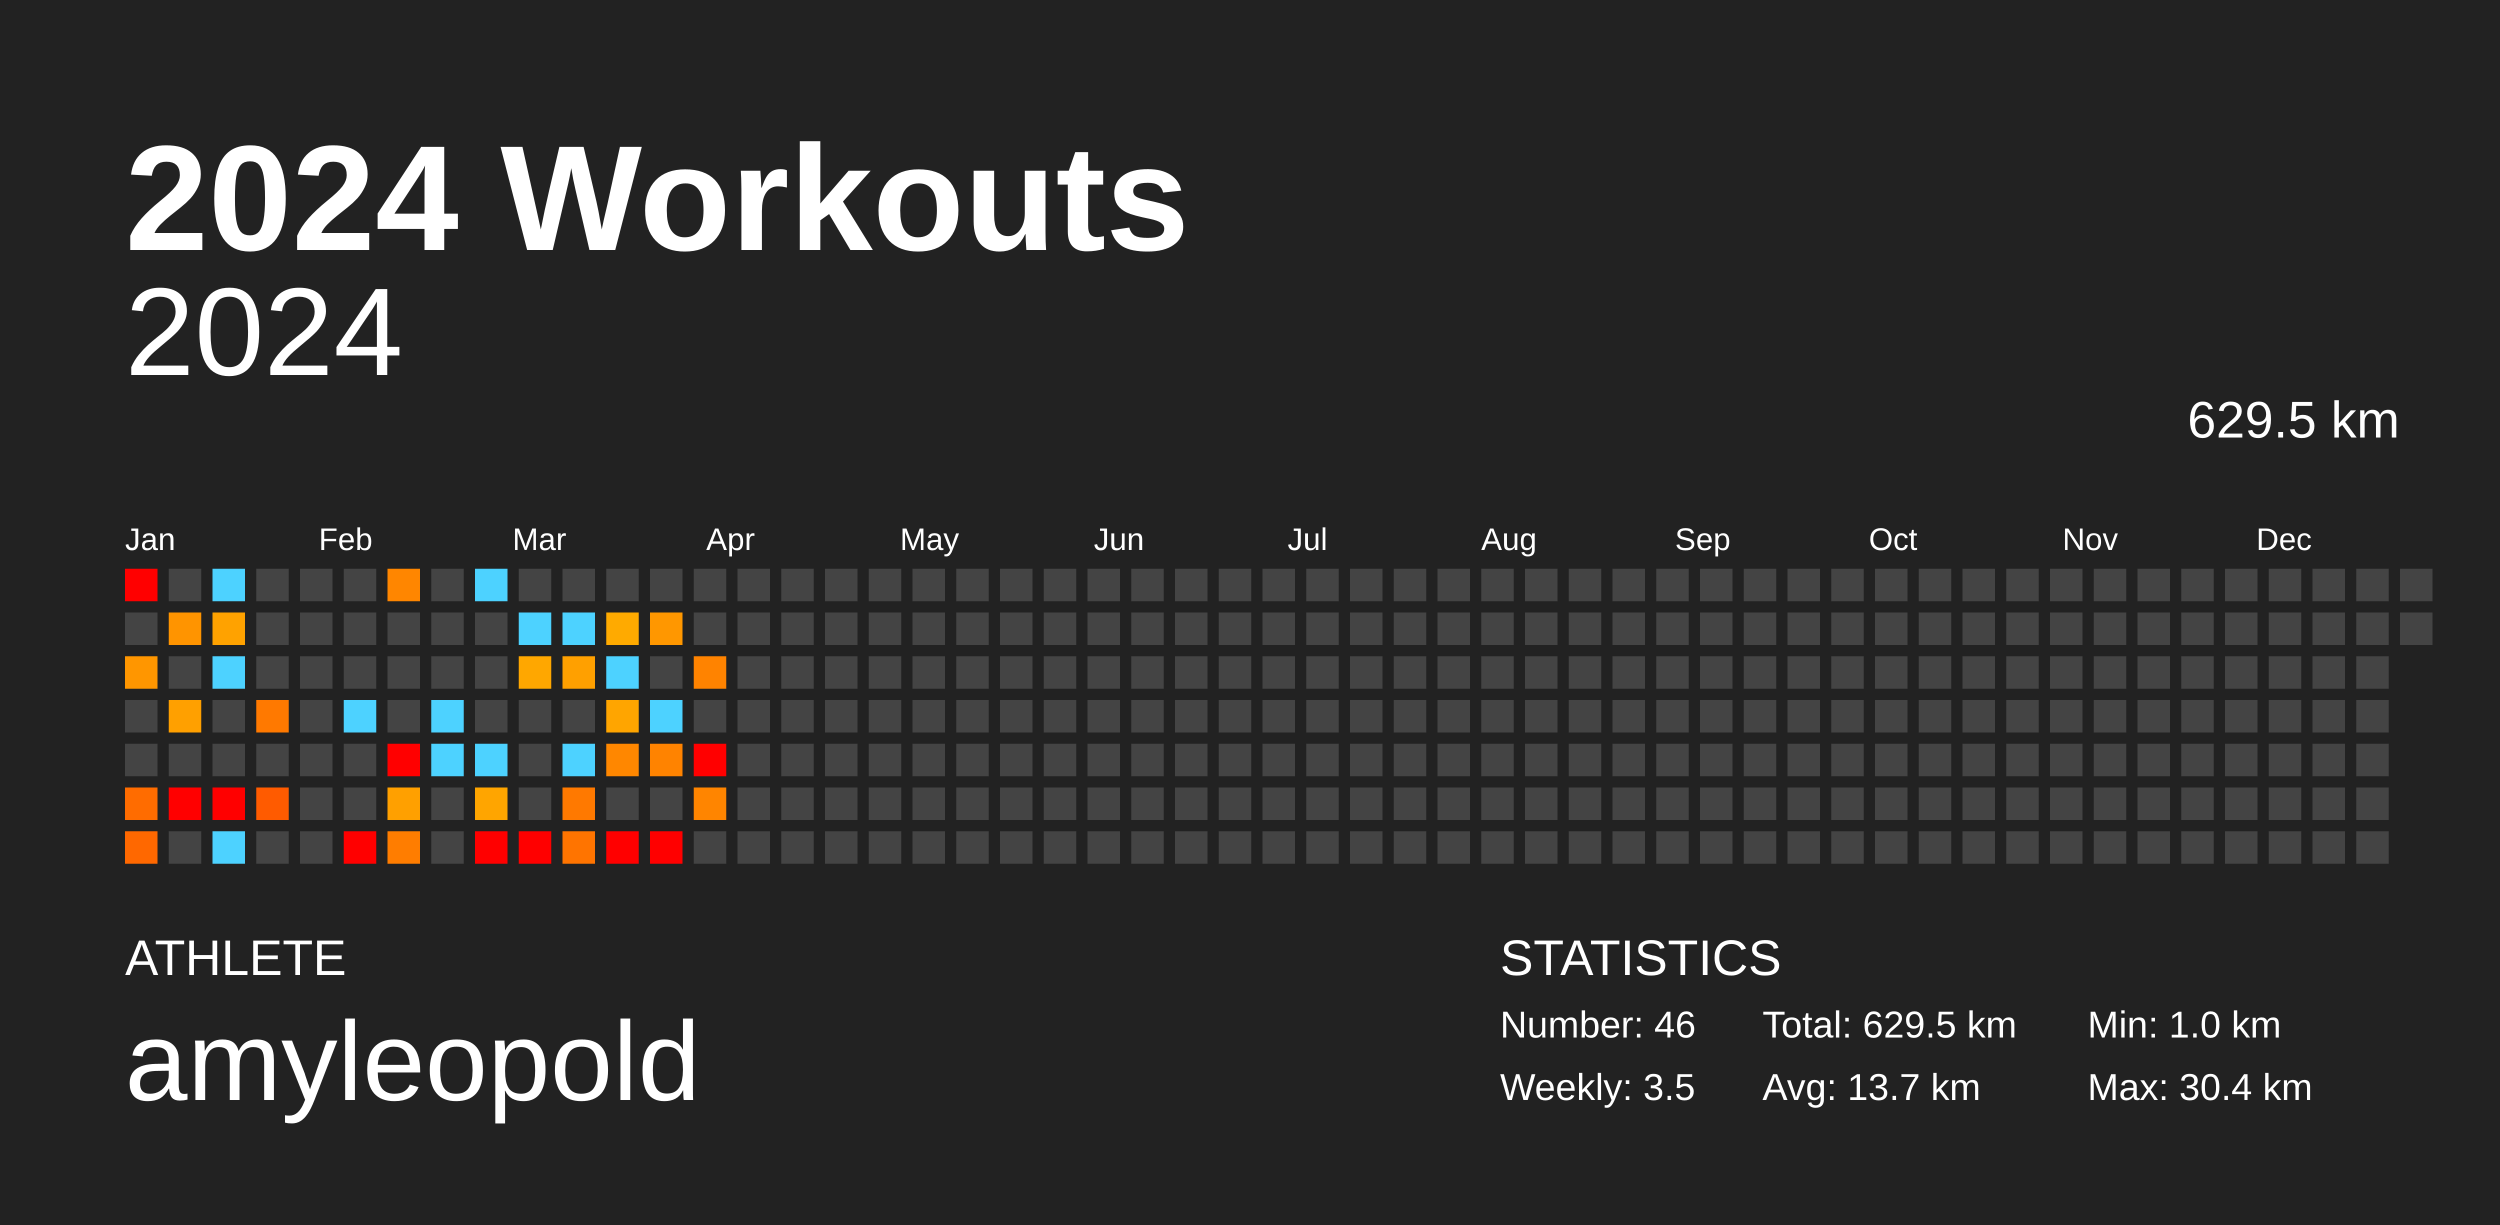
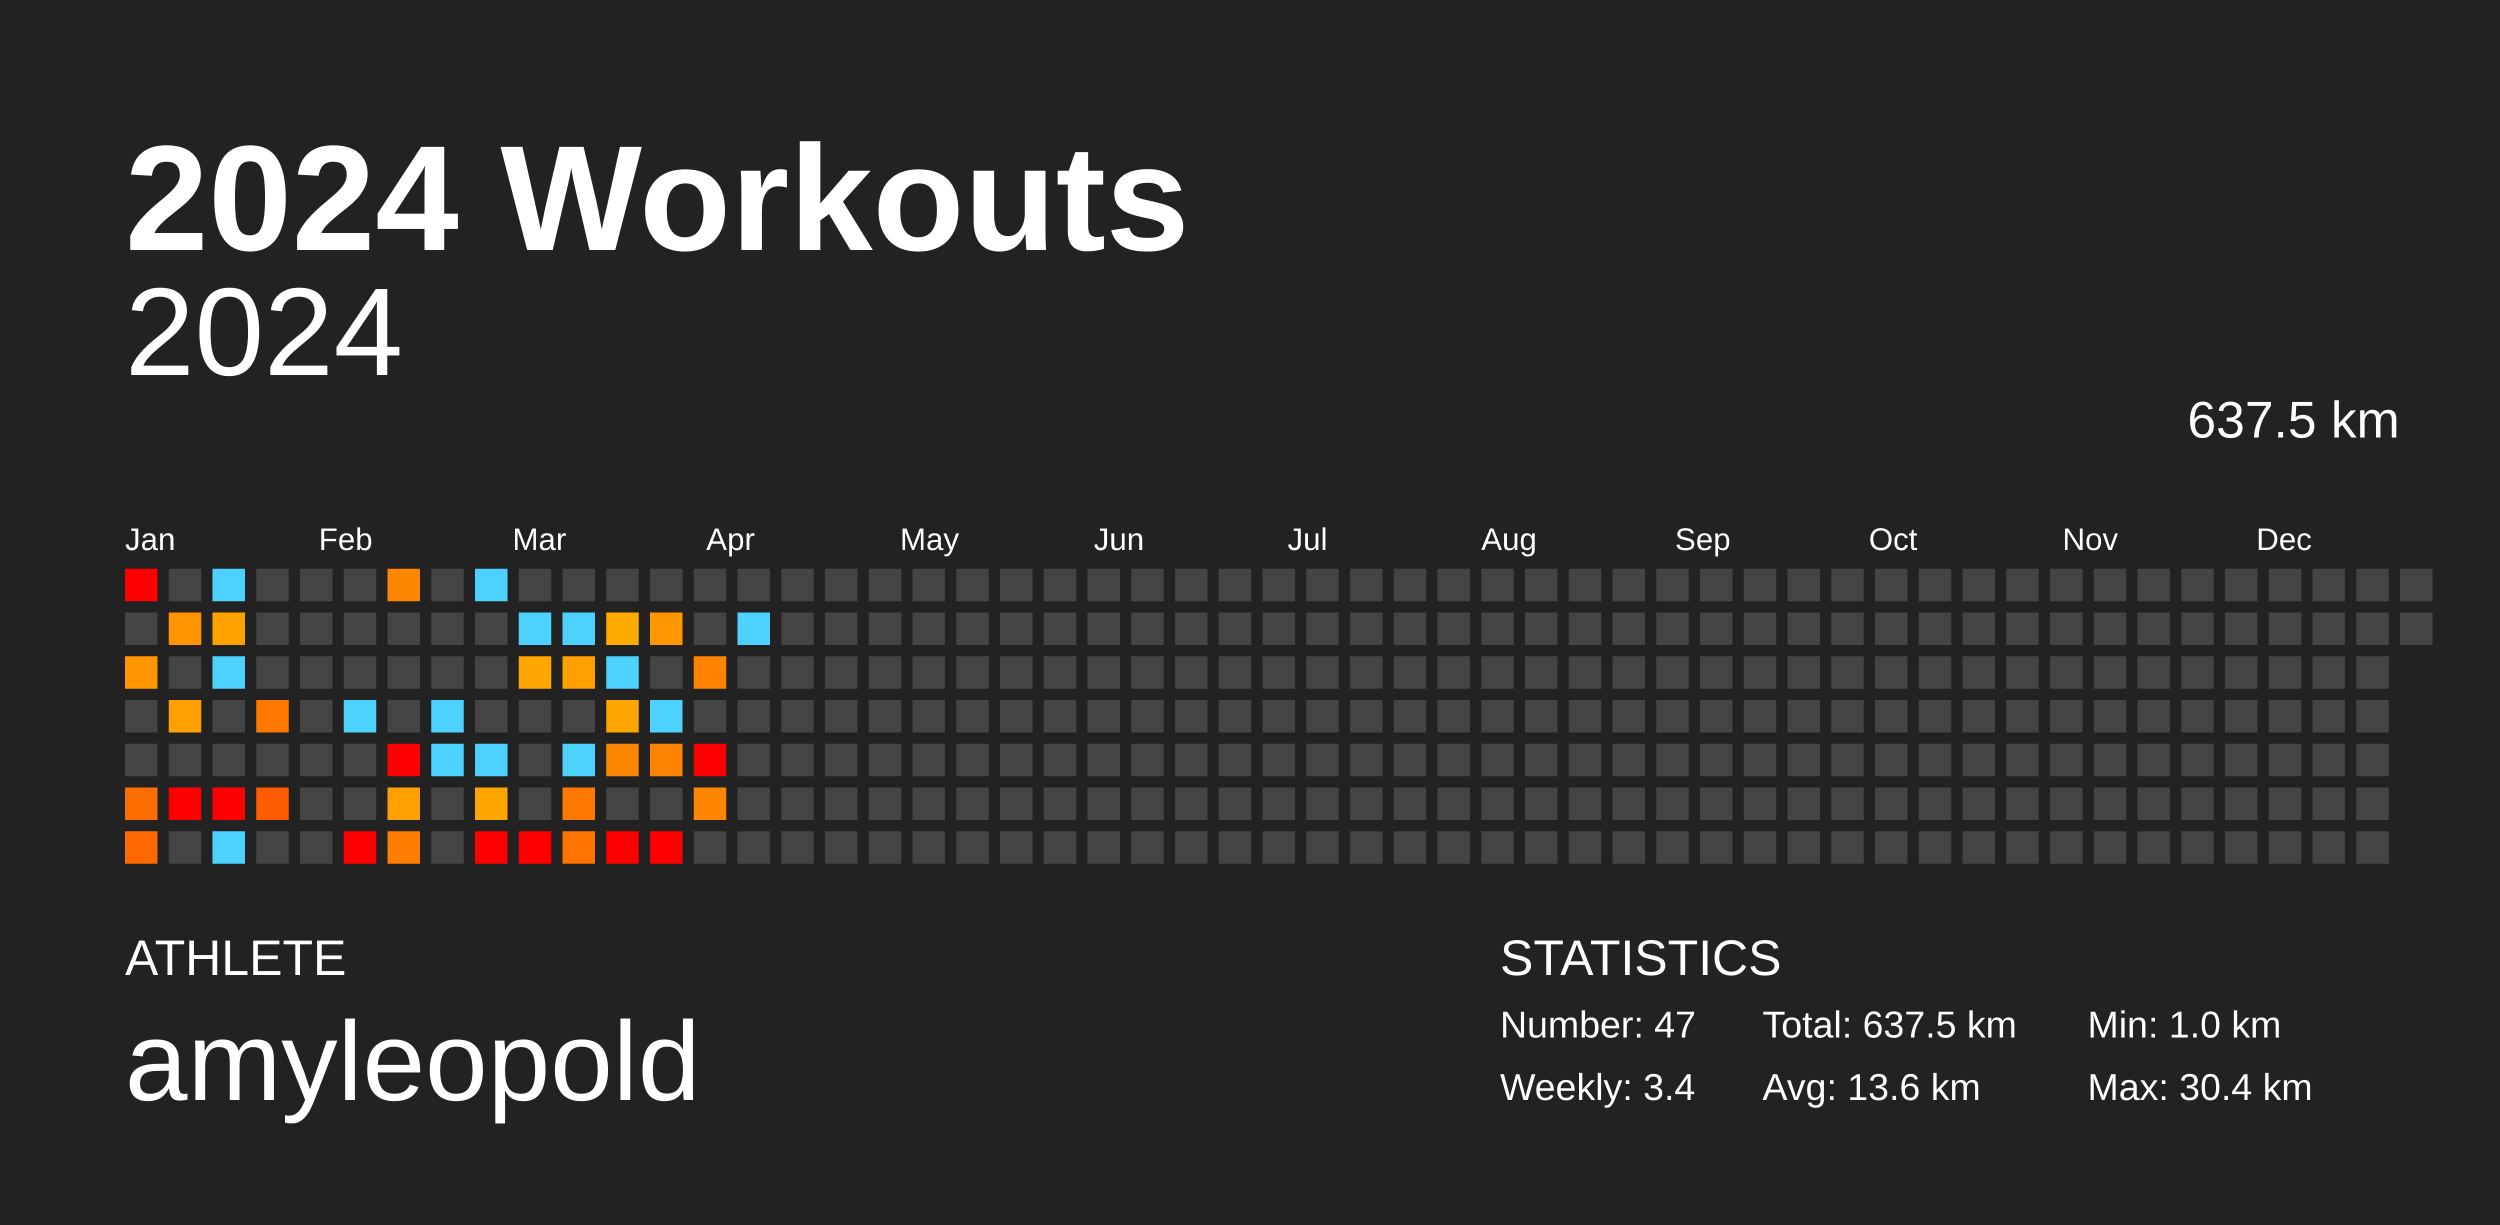
<svg xmlns="http://www.w3.org/2000/svg" baseProfile="full" height="98mm" version="1.1" viewBox="0,0,200,98" width="200mm">
  <defs />
  <rect fill="#222222" height="98" width="200" x="0" y="0" />
  <text fill="#FFFFFF" style="font-size:12px; font-family:Arial; font-weight:bold;" x="10" y="20">2024 Workouts</text>
  <text fill="#FFFFFF" style="font-size:4px; font-family:Arial" x="10" y="78">ATHLETE</text>
  <text fill="#FFFFFF" style="font-size:9px; font-family:Arial" x="10" y="88">amyleopold</text>
  <text fill="#FFFFFF" style="font-size:4px; font-family:Arial" x="120" y="78">STATISTICS</text>
-   <text fill="#FFFFFF" style="font-size:3px; font-family:Arial" x="120" y="83">Number: 46</text>
-   <text fill="#FFFFFF" style="font-size:3px; font-family:Arial" x="120" y="88">Weekly: 3.5</text>
-   <text fill="#FFFFFF" style="font-size:3px; font-family:Arial" x="141" y="83">Total: 629.5 km</text>
-   <text fill="#FFFFFF" style="font-size:3px; font-family:Arial" x="141" y="88">Avg: 13.7 km</text>
+   <text fill="#FFFFFF" style="font-size:3px; font-family:Arial" x="120" y="83">Number: 47</text>
+   <text fill="#FFFFFF" style="font-size:3px; font-family:Arial" x="120" y="88">Weekly: 3.4</text>
+   <text fill="#FFFFFF" style="font-size:3px; font-family:Arial" x="141" y="83">Total: 637.5 km</text>
+   <text fill="#FFFFFF" style="font-size:3px; font-family:Arial" x="141" y="88">Avg: 13.6 km</text>
  <text fill="#FFFFFF" style="font-size:3px; font-family:Arial" x="167" y="83">Min: 1.0 km</text>
  <text fill="#FFFFFF" style="font-size:3px; font-family:Arial" x="167" y="88">Max: 30.4 km</text>
  <text alignment-baseline="hanging" fill="#FFFFFF" style="font-size:10.0px; font-family:Arial;" x="10" y="30">2024</text>
-   <text alignment-baseline="hanging" fill="#FFFFFF" style="font-size:4.125px; font-family:Arial;" x="175" y="35">629.5 km</text>
+   <text alignment-baseline="hanging" fill="#FFFFFF" style="font-size:4.125px; font-family:Arial;" x="175" y="35">637.5 km</text>
  <text fill="#FFFFFF" style="font-size:2.5px; font-family:Arial" x="10.0" y="44">Jan</text>
  <text fill="#FFFFFF" style="font-size:2.5px; font-family:Arial" x="25.5" y="44">Feb</text>
  <text fill="#FFFFFF" style="font-size:2.5px; font-family:Arial" x="41.0" y="44">Mar</text>
  <text fill="#FFFFFF" style="font-size:2.5px; font-family:Arial" x="56.5" y="44">Apr</text>
  <text fill="#FFFFFF" style="font-size:2.5px; font-family:Arial" x="72.0" y="44">May</text>
  <text fill="#FFFFFF" style="font-size:2.5px; font-family:Arial" x="87.5" y="44">Jun</text>
  <text fill="#FFFFFF" style="font-size:2.5px; font-family:Arial" x="103.0" y="44">Jul</text>
  <text fill="#FFFFFF" style="font-size:2.5px; font-family:Arial" x="118.5" y="44">Aug</text>
  <text fill="#FFFFFF" style="font-size:2.5px; font-family:Arial" x="134.0" y="44">Sep</text>
  <text fill="#FFFFFF" style="font-size:2.5px; font-family:Arial" x="149.5" y="44">Oct</text>
  <text fill="#FFFFFF" style="font-size:2.5px; font-family:Arial" x="165.0" y="44">Nov</text>
  <text fill="#FFFFFF" style="font-size:2.5px; font-family:Arial" x="180.5" y="44">Dec</text>
  <rect fill="red" height="2.6" width="2.6" x="10.0" y="45.5" />
  <rect fill="#444444" height="2.6" width="2.6" x="10.0" y="49.0" />
  <rect fill="#ff9600" height="2.6" width="2.6" x="10.0" y="52.5" />
  <rect fill="#444444" height="2.6" width="2.6" x="10.0" y="56.0" />
  <rect fill="#444444" height="2.6" width="2.6" x="10.0" y="59.5" />
  <rect fill="#ff6c00" height="2.6" width="2.6" x="10.0" y="63.0" />
  <rect fill="#ff6800" height="2.6" width="2.6" x="10.0" y="66.5" />
  <rect fill="#444444" height="2.6" width="2.6" x="13.5" y="45.5" />
  <rect fill="#ff9400" height="2.6" width="2.6" x="13.5" y="49.0" />
  <rect fill="#444444" height="2.6" width="2.6" x="13.5" y="52.5" />
  <rect fill="#ffa000" height="2.6" width="2.6" x="13.5" y="56.0" />
  <rect fill="#444444" height="2.6" width="2.6" x="13.5" y="59.5" />
  <rect fill="red" height="2.6" width="2.6" x="13.5" y="63.0" />
  <rect fill="#444444" height="2.6" width="2.6" x="13.5" y="66.5" />
  <rect fill="#4dd2ff" height="2.6" width="2.6" x="17.0" y="45.5" />
  <rect fill="#ffa200" height="2.6" width="2.6" x="17.0" y="49.0" />
  <rect fill="#4dd2ff" height="2.6" width="2.6" x="17.0" y="52.5" />
  <rect fill="#444444" height="2.6" width="2.6" x="17.0" y="56.0" />
  <rect fill="#444444" height="2.6" width="2.6" x="17.0" y="59.5" />
  <rect fill="red" height="2.6" width="2.6" x="17.0" y="63.0" />
  <rect fill="#4dd2ff" height="2.6" width="2.6" x="17.0" y="66.5" />
  <rect fill="#444444" height="2.6" width="2.6" x="20.5" y="45.5" />
  <rect fill="#444444" height="2.6" width="2.6" x="20.5" y="49.0" />
  <rect fill="#444444" height="2.6" width="2.6" x="20.5" y="52.5" />
  <rect fill="#ff7900" height="2.6" width="2.6" x="20.5" y="56.0" />
  <rect fill="#444444" height="2.6" width="2.6" x="20.5" y="59.5" />
  <rect fill="#ff5b00" height="2.6" width="2.6" x="20.5" y="63.0" />
  <rect fill="#444444" height="2.6" width="2.6" x="20.5" y="66.5" />
  <rect fill="#444444" height="2.6" width="2.6" x="24.0" y="45.5" />
  <rect fill="#444444" height="2.6" width="2.6" x="24.0" y="49.0" />
  <rect fill="#444444" height="2.6" width="2.6" x="24.0" y="52.5" />
  <rect fill="#444444" height="2.6" width="2.6" x="24.0" y="56.0" />
  <rect fill="#444444" height="2.6" width="2.6" x="24.0" y="59.5" />
  <rect fill="#444444" height="2.6" width="2.6" x="24.0" y="63.0" />
  <rect fill="#444444" height="2.6" width="2.6" x="24.0" y="66.5" />
  <rect fill="#444444" height="2.6" width="2.6" x="27.5" y="45.5" />
  <rect fill="#444444" height="2.6" width="2.6" x="27.5" y="49.0" />
  <rect fill="#444444" height="2.6" width="2.6" x="27.5" y="52.5" />
  <rect fill="#4dd2ff" height="2.6" width="2.6" x="27.5" y="56.0" />
  <rect fill="#444444" height="2.6" width="2.6" x="27.5" y="59.5" />
  <rect fill="#444444" height="2.6" width="2.6" x="27.5" y="63.0" />
  <rect fill="red" height="2.6" width="2.6" x="27.5" y="66.5" />
  <rect fill="#ff8600" height="2.6" width="2.6" x="31.0" y="45.5" />
  <rect fill="#444444" height="2.6" width="2.6" x="31.0" y="49.0" />
  <rect fill="#444444" height="2.6" width="2.6" x="31.0" y="52.5" />
  <rect fill="#444444" height="2.6" width="2.6" x="31.0" y="56.0" />
  <rect fill="red" height="2.6" width="2.6" x="31.0" y="59.5" />
  <rect fill="#ffa000" height="2.6" width="2.6" x="31.0" y="63.0" />
  <rect fill="#ff7d00" height="2.6" width="2.6" x="31.0" y="66.5" />
  <rect fill="#444444" height="2.6" width="2.6" x="34.5" y="45.5" />
  <rect fill="#444444" height="2.6" width="2.6" x="34.5" y="49.0" />
  <rect fill="#444444" height="2.6" width="2.6" x="34.5" y="52.5" />
  <rect fill="#4dd2ff" height="2.6" width="2.6" x="34.5" y="56.0" />
  <rect fill="#4dd2ff" height="2.6" width="2.6" x="34.5" y="59.5" />
  <rect fill="#444444" height="2.6" width="2.6" x="34.5" y="63.0" />
  <rect fill="#444444" height="2.6" width="2.6" x="34.5" y="66.5" />
  <rect fill="#4dd2ff" height="2.6" width="2.6" x="38.0" y="45.5" />
  <rect fill="#444444" height="2.6" width="2.6" x="38.0" y="49.0" />
  <rect fill="#444444" height="2.6" width="2.6" x="38.0" y="52.5" />
  <rect fill="#444444" height="2.6" width="2.6" x="38.0" y="56.0" />
  <rect fill="#4dd2ff" height="2.6" width="2.6" x="38.0" y="59.5" />
  <rect fill="#ffa500" height="2.6" width="2.6" x="38.0" y="63.0" />
  <rect fill="red" height="2.6" width="2.6" x="38.0" y="66.5" />
  <rect fill="#444444" height="2.6" width="2.6" x="41.5" y="45.5" />
  <rect fill="#4dd2ff" height="2.6" width="2.6" x="41.5" y="49.0" />
  <rect fill="#ffa700" height="2.6" width="2.6" x="41.5" y="52.5" />
  <rect fill="#444444" height="2.6" width="2.6" x="41.5" y="56.0" />
  <rect fill="#444444" height="2.6" width="2.6" x="41.5" y="59.5" />
  <rect fill="#444444" height="2.6" width="2.6" x="41.5" y="63.0" />
  <rect fill="red" height="2.6" width="2.6" x="41.5" y="66.5" />
  <rect fill="#444444" height="2.6" width="2.6" x="45.0" y="45.5" />
  <rect fill="#4dd2ff" height="2.6" width="2.6" x="45.0" y="49.0" />
  <rect fill="#ffa000" height="2.6" width="2.6" x="45.0" y="52.5" />
  <rect fill="#444444" height="2.6" width="2.6" x="45.0" y="56.0" />
  <rect fill="#4dd2ff" height="2.6" width="2.6" x="45.0" y="59.5" />
  <rect fill="#ff7900" height="2.6" width="2.6" x="45.0" y="63.0" />
  <rect fill="#ff7400" height="2.6" width="2.6" x="45.0" y="66.5" />
  <rect fill="#444444" height="2.6" width="2.6" x="48.5" y="45.5" />
  <rect fill="#ffaa00" height="2.6" width="2.6" x="48.5" y="49.0" />
  <rect fill="#4dd2ff" height="2.6" width="2.6" x="48.5" y="52.5" />
  <rect fill="#ffa500" height="2.6" width="2.6" x="48.5" y="56.0" />
  <rect fill="#ff8700" height="2.6" width="2.6" x="48.5" y="59.5" />
  <rect fill="#444444" height="2.6" width="2.6" x="48.5" y="63.0" />
  <rect fill="red" height="2.6" width="2.6" x="48.5" y="66.5" />
  <rect fill="#444444" height="2.6" width="2.6" x="52.0" y="45.5" />
  <rect fill="#ff9700" height="2.6" width="2.6" x="52.0" y="49.0" />
  <rect fill="#444444" height="2.6" width="2.6" x="52.0" y="52.5" />
  <rect fill="#4dd2ff" height="2.6" width="2.6" x="52.0" y="56.0" />
  <rect fill="#ff8300" height="2.6" width="2.6" x="52.0" y="59.5" />
  <rect fill="#444444" height="2.6" width="2.6" x="52.0" y="63.0" />
  <rect fill="red" height="2.6" width="2.6" x="52.0" y="66.5" />
  <rect fill="#444444" height="2.6" width="2.6" x="55.5" y="45.5" />
  <rect fill="#444444" height="2.6" width="2.6" x="55.5" y="49.0" />
  <rect fill="#ff8300" height="2.6" width="2.6" x="55.5" y="52.5" />
  <rect fill="#444444" height="2.6" width="2.6" x="55.5" y="56.0" />
  <rect fill="red" height="2.6" width="2.6" x="55.5" y="59.5" />
  <rect fill="#ff8500" height="2.6" width="2.6" x="55.5" y="63.0" />
  <rect fill="#444444" height="2.6" width="2.6" x="55.5" y="66.5" />
  <rect fill="#444444" height="2.6" width="2.6" x="59.0" y="45.5" />
-   <rect fill="#444444" height="2.6" width="2.6" x="59.0" y="49.0" />
+   <rect fill="#4dd2ff" height="2.6" width="2.6" x="59.0" y="49.0" />
  <rect fill="#444444" height="2.6" width="2.6" x="59.0" y="52.5" />
  <rect fill="#444444" height="2.6" width="2.6" x="59.0" y="56.0" />
  <rect fill="#444444" height="2.6" width="2.6" x="59.0" y="59.5" />
  <rect fill="#444444" height="2.6" width="2.6" x="59.0" y="63.0" />
  <rect fill="#444444" height="2.6" width="2.6" x="59.0" y="66.5" />
  <rect fill="#444444" height="2.6" width="2.6" x="62.5" y="45.5" />
  <rect fill="#444444" height="2.6" width="2.6" x="62.5" y="49.0" />
  <rect fill="#444444" height="2.6" width="2.6" x="62.5" y="52.5" />
  <rect fill="#444444" height="2.6" width="2.6" x="62.5" y="56.0" />
  <rect fill="#444444" height="2.6" width="2.6" x="62.5" y="59.5" />
  <rect fill="#444444" height="2.6" width="2.6" x="62.5" y="63.0" />
  <rect fill="#444444" height="2.6" width="2.6" x="62.5" y="66.5" />
  <rect fill="#444444" height="2.6" width="2.6" x="66.0" y="45.5" />
  <rect fill="#444444" height="2.6" width="2.6" x="66.0" y="49.0" />
  <rect fill="#444444" height="2.6" width="2.6" x="66.0" y="52.5" />
  <rect fill="#444444" height="2.6" width="2.6" x="66.0" y="56.0" />
  <rect fill="#444444" height="2.6" width="2.6" x="66.0" y="59.5" />
  <rect fill="#444444" height="2.6" width="2.6" x="66.0" y="63.0" />
  <rect fill="#444444" height="2.6" width="2.6" x="66.0" y="66.5" />
  <rect fill="#444444" height="2.6" width="2.6" x="69.5" y="45.5" />
  <rect fill="#444444" height="2.6" width="2.6" x="69.5" y="49.0" />
  <rect fill="#444444" height="2.6" width="2.6" x="69.5" y="52.5" />
  <rect fill="#444444" height="2.6" width="2.6" x="69.5" y="56.0" />
  <rect fill="#444444" height="2.6" width="2.6" x="69.5" y="59.5" />
  <rect fill="#444444" height="2.6" width="2.6" x="69.5" y="63.0" />
  <rect fill="#444444" height="2.6" width="2.6" x="69.5" y="66.5" />
  <rect fill="#444444" height="2.6" width="2.6" x="73.0" y="45.5" />
  <rect fill="#444444" height="2.6" width="2.6" x="73.0" y="49.0" />
  <rect fill="#444444" height="2.6" width="2.6" x="73.0" y="52.5" />
  <rect fill="#444444" height="2.6" width="2.6" x="73.0" y="56.0" />
  <rect fill="#444444" height="2.6" width="2.6" x="73.0" y="59.5" />
  <rect fill="#444444" height="2.6" width="2.6" x="73.0" y="63.0" />
  <rect fill="#444444" height="2.6" width="2.6" x="73.0" y="66.5" />
  <rect fill="#444444" height="2.6" width="2.6" x="76.5" y="45.5" />
  <rect fill="#444444" height="2.6" width="2.6" x="76.5" y="49.0" />
  <rect fill="#444444" height="2.6" width="2.6" x="76.5" y="52.5" />
  <rect fill="#444444" height="2.6" width="2.6" x="76.5" y="56.0" />
  <rect fill="#444444" height="2.6" width="2.6" x="76.5" y="59.5" />
  <rect fill="#444444" height="2.6" width="2.6" x="76.5" y="63.0" />
  <rect fill="#444444" height="2.6" width="2.6" x="76.5" y="66.5" />
  <rect fill="#444444" height="2.6" width="2.6" x="80.0" y="45.5" />
  <rect fill="#444444" height="2.6" width="2.6" x="80.0" y="49.0" />
  <rect fill="#444444" height="2.6" width="2.6" x="80.0" y="52.5" />
  <rect fill="#444444" height="2.6" width="2.6" x="80.0" y="56.0" />
  <rect fill="#444444" height="2.6" width="2.6" x="80.0" y="59.5" />
  <rect fill="#444444" height="2.6" width="2.6" x="80.0" y="63.0" />
  <rect fill="#444444" height="2.6" width="2.6" x="80.0" y="66.5" />
  <rect fill="#444444" height="2.6" width="2.6" x="83.5" y="45.5" />
  <rect fill="#444444" height="2.6" width="2.6" x="83.5" y="49.0" />
  <rect fill="#444444" height="2.6" width="2.6" x="83.5" y="52.5" />
  <rect fill="#444444" height="2.6" width="2.6" x="83.5" y="56.0" />
  <rect fill="#444444" height="2.6" width="2.6" x="83.5" y="59.5" />
  <rect fill="#444444" height="2.6" width="2.6" x="83.5" y="63.0" />
  <rect fill="#444444" height="2.6" width="2.6" x="83.5" y="66.5" />
  <rect fill="#444444" height="2.6" width="2.6" x="87.0" y="45.5" />
  <rect fill="#444444" height="2.6" width="2.6" x="87.0" y="49.0" />
  <rect fill="#444444" height="2.6" width="2.6" x="87.0" y="52.5" />
  <rect fill="#444444" height="2.6" width="2.6" x="87.0" y="56.0" />
  <rect fill="#444444" height="2.6" width="2.6" x="87.0" y="59.5" />
  <rect fill="#444444" height="2.6" width="2.6" x="87.0" y="63.0" />
  <rect fill="#444444" height="2.6" width="2.6" x="87.0" y="66.5" />
  <rect fill="#444444" height="2.6" width="2.6" x="90.5" y="45.5" />
  <rect fill="#444444" height="2.6" width="2.6" x="90.5" y="49.0" />
  <rect fill="#444444" height="2.6" width="2.6" x="90.5" y="52.5" />
  <rect fill="#444444" height="2.6" width="2.6" x="90.5" y="56.0" />
  <rect fill="#444444" height="2.6" width="2.6" x="90.5" y="59.5" />
  <rect fill="#444444" height="2.6" width="2.6" x="90.5" y="63.0" />
  <rect fill="#444444" height="2.6" width="2.6" x="90.5" y="66.5" />
  <rect fill="#444444" height="2.6" width="2.6" x="94.0" y="45.5" />
  <rect fill="#444444" height="2.6" width="2.6" x="94.0" y="49.0" />
  <rect fill="#444444" height="2.6" width="2.6" x="94.0" y="52.5" />
  <rect fill="#444444" height="2.6" width="2.6" x="94.0" y="56.0" />
  <rect fill="#444444" height="2.6" width="2.6" x="94.0" y="59.5" />
  <rect fill="#444444" height="2.6" width="2.6" x="94.0" y="63.0" />
  <rect fill="#444444" height="2.6" width="2.6" x="94.0" y="66.5" />
  <rect fill="#444444" height="2.6" width="2.6" x="97.5" y="45.5" />
  <rect fill="#444444" height="2.6" width="2.6" x="97.5" y="49.0" />
  <rect fill="#444444" height="2.6" width="2.6" x="97.5" y="52.5" />
  <rect fill="#444444" height="2.6" width="2.6" x="97.5" y="56.0" />
  <rect fill="#444444" height="2.6" width="2.6" x="97.5" y="59.5" />
  <rect fill="#444444" height="2.6" width="2.6" x="97.5" y="63.0" />
  <rect fill="#444444" height="2.6" width="2.6" x="97.5" y="66.5" />
  <rect fill="#444444" height="2.6" width="2.6" x="101.0" y="45.5" />
  <rect fill="#444444" height="2.6" width="2.6" x="101.0" y="49.0" />
  <rect fill="#444444" height="2.6" width="2.6" x="101.0" y="52.5" />
  <rect fill="#444444" height="2.6" width="2.6" x="101.0" y="56.0" />
  <rect fill="#444444" height="2.6" width="2.6" x="101.0" y="59.5" />
  <rect fill="#444444" height="2.6" width="2.6" x="101.0" y="63.0" />
  <rect fill="#444444" height="2.6" width="2.6" x="101.0" y="66.5" />
  <rect fill="#444444" height="2.6" width="2.6" x="104.5" y="45.5" />
  <rect fill="#444444" height="2.6" width="2.6" x="104.5" y="49.0" />
  <rect fill="#444444" height="2.6" width="2.6" x="104.5" y="52.5" />
  <rect fill="#444444" height="2.6" width="2.6" x="104.5" y="56.0" />
  <rect fill="#444444" height="2.6" width="2.6" x="104.5" y="59.5" />
  <rect fill="#444444" height="2.6" width="2.6" x="104.5" y="63.0" />
  <rect fill="#444444" height="2.6" width="2.6" x="104.5" y="66.5" />
  <rect fill="#444444" height="2.6" width="2.6" x="108.0" y="45.5" />
  <rect fill="#444444" height="2.6" width="2.6" x="108.0" y="49.0" />
  <rect fill="#444444" height="2.6" width="2.6" x="108.0" y="52.5" />
  <rect fill="#444444" height="2.6" width="2.6" x="108.0" y="56.0" />
  <rect fill="#444444" height="2.6" width="2.6" x="108.0" y="59.5" />
  <rect fill="#444444" height="2.6" width="2.6" x="108.0" y="63.0" />
  <rect fill="#444444" height="2.6" width="2.6" x="108.0" y="66.5" />
  <rect fill="#444444" height="2.6" width="2.6" x="111.5" y="45.5" />
  <rect fill="#444444" height="2.6" width="2.6" x="111.5" y="49.0" />
  <rect fill="#444444" height="2.6" width="2.6" x="111.5" y="52.5" />
  <rect fill="#444444" height="2.6" width="2.6" x="111.5" y="56.0" />
  <rect fill="#444444" height="2.6" width="2.6" x="111.5" y="59.5" />
  <rect fill="#444444" height="2.6" width="2.6" x="111.5" y="63.0" />
  <rect fill="#444444" height="2.6" width="2.6" x="111.5" y="66.5" />
  <rect fill="#444444" height="2.6" width="2.6" x="115.0" y="45.5" />
  <rect fill="#444444" height="2.6" width="2.6" x="115.0" y="49.0" />
  <rect fill="#444444" height="2.6" width="2.6" x="115.0" y="52.5" />
  <rect fill="#444444" height="2.6" width="2.6" x="115.0" y="56.0" />
  <rect fill="#444444" height="2.6" width="2.6" x="115.0" y="59.5" />
  <rect fill="#444444" height="2.6" width="2.6" x="115.0" y="63.0" />
  <rect fill="#444444" height="2.6" width="2.6" x="115.0" y="66.5" />
  <rect fill="#444444" height="2.6" width="2.6" x="118.5" y="45.5" />
  <rect fill="#444444" height="2.6" width="2.6" x="118.5" y="49.0" />
  <rect fill="#444444" height="2.6" width="2.6" x="118.5" y="52.5" />
  <rect fill="#444444" height="2.6" width="2.6" x="118.5" y="56.0" />
  <rect fill="#444444" height="2.6" width="2.6" x="118.5" y="59.5" />
  <rect fill="#444444" height="2.6" width="2.6" x="118.5" y="63.0" />
  <rect fill="#444444" height="2.6" width="2.6" x="118.5" y="66.5" />
  <rect fill="#444444" height="2.6" width="2.6" x="122.0" y="45.5" />
  <rect fill="#444444" height="2.6" width="2.6" x="122.0" y="49.0" />
  <rect fill="#444444" height="2.6" width="2.6" x="122.0" y="52.5" />
  <rect fill="#444444" height="2.6" width="2.6" x="122.0" y="56.0" />
  <rect fill="#444444" height="2.6" width="2.6" x="122.0" y="59.5" />
  <rect fill="#444444" height="2.6" width="2.6" x="122.0" y="63.0" />
  <rect fill="#444444" height="2.6" width="2.6" x="122.0" y="66.5" />
  <rect fill="#444444" height="2.6" width="2.6" x="125.5" y="45.5" />
  <rect fill="#444444" height="2.6" width="2.6" x="125.5" y="49.0" />
  <rect fill="#444444" height="2.6" width="2.6" x="125.5" y="52.5" />
  <rect fill="#444444" height="2.6" width="2.6" x="125.5" y="56.0" />
  <rect fill="#444444" height="2.6" width="2.6" x="125.5" y="59.5" />
  <rect fill="#444444" height="2.6" width="2.6" x="125.5" y="63.0" />
  <rect fill="#444444" height="2.6" width="2.6" x="125.5" y="66.5" />
  <rect fill="#444444" height="2.6" width="2.6" x="129.0" y="45.5" />
  <rect fill="#444444" height="2.6" width="2.6" x="129.0" y="49.0" />
  <rect fill="#444444" height="2.6" width="2.6" x="129.0" y="52.5" />
  <rect fill="#444444" height="2.6" width="2.6" x="129.0" y="56.0" />
  <rect fill="#444444" height="2.6" width="2.6" x="129.0" y="59.5" />
  <rect fill="#444444" height="2.6" width="2.6" x="129.0" y="63.0" />
  <rect fill="#444444" height="2.6" width="2.6" x="129.0" y="66.5" />
  <rect fill="#444444" height="2.6" width="2.6" x="132.5" y="45.5" />
  <rect fill="#444444" height="2.6" width="2.6" x="132.5" y="49.0" />
  <rect fill="#444444" height="2.6" width="2.6" x="132.5" y="52.5" />
  <rect fill="#444444" height="2.6" width="2.6" x="132.5" y="56.0" />
  <rect fill="#444444" height="2.6" width="2.6" x="132.5" y="59.5" />
  <rect fill="#444444" height="2.6" width="2.6" x="132.5" y="63.0" />
  <rect fill="#444444" height="2.6" width="2.6" x="132.5" y="66.5" />
  <rect fill="#444444" height="2.6" width="2.6" x="136.0" y="45.5" />
  <rect fill="#444444" height="2.6" width="2.6" x="136.0" y="49.0" />
  <rect fill="#444444" height="2.6" width="2.6" x="136.0" y="52.5" />
  <rect fill="#444444" height="2.6" width="2.6" x="136.0" y="56.0" />
  <rect fill="#444444" height="2.6" width="2.6" x="136.0" y="59.5" />
  <rect fill="#444444" height="2.6" width="2.6" x="136.0" y="63.0" />
  <rect fill="#444444" height="2.6" width="2.6" x="136.0" y="66.5" />
  <rect fill="#444444" height="2.6" width="2.6" x="139.5" y="45.5" />
  <rect fill="#444444" height="2.6" width="2.6" x="139.5" y="49.0" />
  <rect fill="#444444" height="2.6" width="2.6" x="139.5" y="52.5" />
  <rect fill="#444444" height="2.6" width="2.6" x="139.5" y="56.0" />
  <rect fill="#444444" height="2.6" width="2.6" x="139.5" y="59.5" />
  <rect fill="#444444" height="2.6" width="2.6" x="139.5" y="63.0" />
  <rect fill="#444444" height="2.6" width="2.6" x="139.5" y="66.5" />
  <rect fill="#444444" height="2.6" width="2.6" x="143.0" y="45.5" />
  <rect fill="#444444" height="2.6" width="2.6" x="143.0" y="49.0" />
  <rect fill="#444444" height="2.6" width="2.6" x="143.0" y="52.5" />
  <rect fill="#444444" height="2.6" width="2.6" x="143.0" y="56.0" />
  <rect fill="#444444" height="2.6" width="2.6" x="143.0" y="59.5" />
  <rect fill="#444444" height="2.6" width="2.6" x="143.0" y="63.0" />
  <rect fill="#444444" height="2.6" width="2.6" x="143.0" y="66.5" />
  <rect fill="#444444" height="2.6" width="2.6" x="146.5" y="45.5" />
  <rect fill="#444444" height="2.6" width="2.6" x="146.5" y="49.0" />
  <rect fill="#444444" height="2.6" width="2.6" x="146.5" y="52.5" />
  <rect fill="#444444" height="2.6" width="2.6" x="146.5" y="56.0" />
  <rect fill="#444444" height="2.6" width="2.6" x="146.5" y="59.5" />
  <rect fill="#444444" height="2.6" width="2.6" x="146.5" y="63.0" />
  <rect fill="#444444" height="2.6" width="2.6" x="146.5" y="66.5" />
  <rect fill="#444444" height="2.6" width="2.6" x="150.0" y="45.5" />
  <rect fill="#444444" height="2.6" width="2.6" x="150.0" y="49.0" />
  <rect fill="#444444" height="2.6" width="2.6" x="150.0" y="52.5" />
  <rect fill="#444444" height="2.6" width="2.6" x="150.0" y="56.0" />
  <rect fill="#444444" height="2.6" width="2.6" x="150.0" y="59.5" />
  <rect fill="#444444" height="2.6" width="2.6" x="150.0" y="63.0" />
  <rect fill="#444444" height="2.6" width="2.6" x="150.0" y="66.5" />
  <rect fill="#444444" height="2.6" width="2.6" x="153.5" y="45.5" />
  <rect fill="#444444" height="2.6" width="2.6" x="153.5" y="49.0" />
  <rect fill="#444444" height="2.6" width="2.6" x="153.5" y="52.5" />
  <rect fill="#444444" height="2.6" width="2.6" x="153.5" y="56.0" />
  <rect fill="#444444" height="2.6" width="2.6" x="153.5" y="59.5" />
  <rect fill="#444444" height="2.6" width="2.6" x="153.5" y="63.0" />
  <rect fill="#444444" height="2.6" width="2.6" x="153.5" y="66.5" />
  <rect fill="#444444" height="2.6" width="2.6" x="157.0" y="45.5" />
  <rect fill="#444444" height="2.6" width="2.6" x="157.0" y="49.0" />
  <rect fill="#444444" height="2.6" width="2.6" x="157.0" y="52.5" />
  <rect fill="#444444" height="2.6" width="2.6" x="157.0" y="56.0" />
  <rect fill="#444444" height="2.6" width="2.6" x="157.0" y="59.5" />
  <rect fill="#444444" height="2.6" width="2.6" x="157.0" y="63.0" />
  <rect fill="#444444" height="2.6" width="2.6" x="157.0" y="66.5" />
  <rect fill="#444444" height="2.6" width="2.6" x="160.5" y="45.5" />
  <rect fill="#444444" height="2.6" width="2.6" x="160.5" y="49.0" />
  <rect fill="#444444" height="2.6" width="2.6" x="160.5" y="52.5" />
  <rect fill="#444444" height="2.6" width="2.6" x="160.5" y="56.0" />
  <rect fill="#444444" height="2.6" width="2.6" x="160.5" y="59.5" />
  <rect fill="#444444" height="2.6" width="2.6" x="160.5" y="63.0" />
  <rect fill="#444444" height="2.6" width="2.6" x="160.5" y="66.5" />
  <rect fill="#444444" height="2.6" width="2.6" x="164.0" y="45.5" />
  <rect fill="#444444" height="2.6" width="2.6" x="164.0" y="49.0" />
  <rect fill="#444444" height="2.6" width="2.6" x="164.0" y="52.5" />
  <rect fill="#444444" height="2.6" width="2.6" x="164.0" y="56.0" />
  <rect fill="#444444" height="2.6" width="2.6" x="164.0" y="59.5" />
  <rect fill="#444444" height="2.6" width="2.6" x="164.0" y="63.0" />
  <rect fill="#444444" height="2.6" width="2.6" x="164.0" y="66.5" />
  <rect fill="#444444" height="2.6" width="2.6" x="167.5" y="45.5" />
  <rect fill="#444444" height="2.6" width="2.6" x="167.5" y="49.0" />
  <rect fill="#444444" height="2.6" width="2.6" x="167.5" y="52.5" />
  <rect fill="#444444" height="2.6" width="2.6" x="167.5" y="56.0" />
  <rect fill="#444444" height="2.6" width="2.6" x="167.5" y="59.5" />
  <rect fill="#444444" height="2.6" width="2.6" x="167.5" y="63.0" />
  <rect fill="#444444" height="2.6" width="2.6" x="167.5" y="66.5" />
  <rect fill="#444444" height="2.6" width="2.6" x="171.0" y="45.5" />
  <rect fill="#444444" height="2.6" width="2.6" x="171.0" y="49.0" />
  <rect fill="#444444" height="2.6" width="2.6" x="171.0" y="52.5" />
  <rect fill="#444444" height="2.6" width="2.6" x="171.0" y="56.0" />
  <rect fill="#444444" height="2.6" width="2.6" x="171.0" y="59.5" />
  <rect fill="#444444" height="2.6" width="2.6" x="171.0" y="63.0" />
  <rect fill="#444444" height="2.6" width="2.6" x="171.0" y="66.5" />
  <rect fill="#444444" height="2.6" width="2.6" x="174.5" y="45.5" />
  <rect fill="#444444" height="2.6" width="2.6" x="174.5" y="49.0" />
  <rect fill="#444444" height="2.6" width="2.6" x="174.5" y="52.5" />
  <rect fill="#444444" height="2.6" width="2.6" x="174.5" y="56.0" />
  <rect fill="#444444" height="2.6" width="2.6" x="174.5" y="59.5" />
  <rect fill="#444444" height="2.6" width="2.6" x="174.5" y="63.0" />
  <rect fill="#444444" height="2.6" width="2.6" x="174.5" y="66.5" />
  <rect fill="#444444" height="2.6" width="2.6" x="178.0" y="45.5" />
  <rect fill="#444444" height="2.6" width="2.6" x="178.0" y="49.0" />
  <rect fill="#444444" height="2.6" width="2.6" x="178.0" y="52.5" />
  <rect fill="#444444" height="2.6" width="2.6" x="178.0" y="56.0" />
  <rect fill="#444444" height="2.6" width="2.6" x="178.0" y="59.5" />
  <rect fill="#444444" height="2.6" width="2.6" x="178.0" y="63.0" />
  <rect fill="#444444" height="2.6" width="2.6" x="178.0" y="66.5" />
  <rect fill="#444444" height="2.6" width="2.6" x="181.5" y="45.5" />
  <rect fill="#444444" height="2.6" width="2.6" x="181.5" y="49.0" />
  <rect fill="#444444" height="2.6" width="2.6" x="181.5" y="52.5" />
  <rect fill="#444444" height="2.6" width="2.6" x="181.5" y="56.0" />
  <rect fill="#444444" height="2.6" width="2.6" x="181.5" y="59.5" />
  <rect fill="#444444" height="2.6" width="2.6" x="181.5" y="63.0" />
  <rect fill="#444444" height="2.6" width="2.6" x="181.5" y="66.5" />
  <rect fill="#444444" height="2.6" width="2.6" x="185.0" y="45.5" />
  <rect fill="#444444" height="2.6" width="2.6" x="185.0" y="49.0" />
  <rect fill="#444444" height="2.6" width="2.6" x="185.0" y="52.5" />
  <rect fill="#444444" height="2.6" width="2.6" x="185.0" y="56.0" />
  <rect fill="#444444" height="2.6" width="2.6" x="185.0" y="59.5" />
  <rect fill="#444444" height="2.6" width="2.6" x="185.0" y="63.0" />
  <rect fill="#444444" height="2.6" width="2.6" x="185.0" y="66.5" />
  <rect fill="#444444" height="2.6" width="2.6" x="188.5" y="45.5" />
  <rect fill="#444444" height="2.6" width="2.6" x="188.5" y="49.0" />
  <rect fill="#444444" height="2.6" width="2.6" x="188.5" y="52.5" />
  <rect fill="#444444" height="2.6" width="2.6" x="188.5" y="56.0" />
  <rect fill="#444444" height="2.6" width="2.6" x="188.5" y="59.5" />
  <rect fill="#444444" height="2.6" width="2.6" x="188.5" y="63.0" />
  <rect fill="#444444" height="2.6" width="2.6" x="188.5" y="66.5" />
  <rect fill="#444444" height="2.6" width="2.6" x="192.0" y="45.5" />
  <rect fill="#444444" height="2.6" width="2.6" x="192.0" y="49.0" />
</svg>
